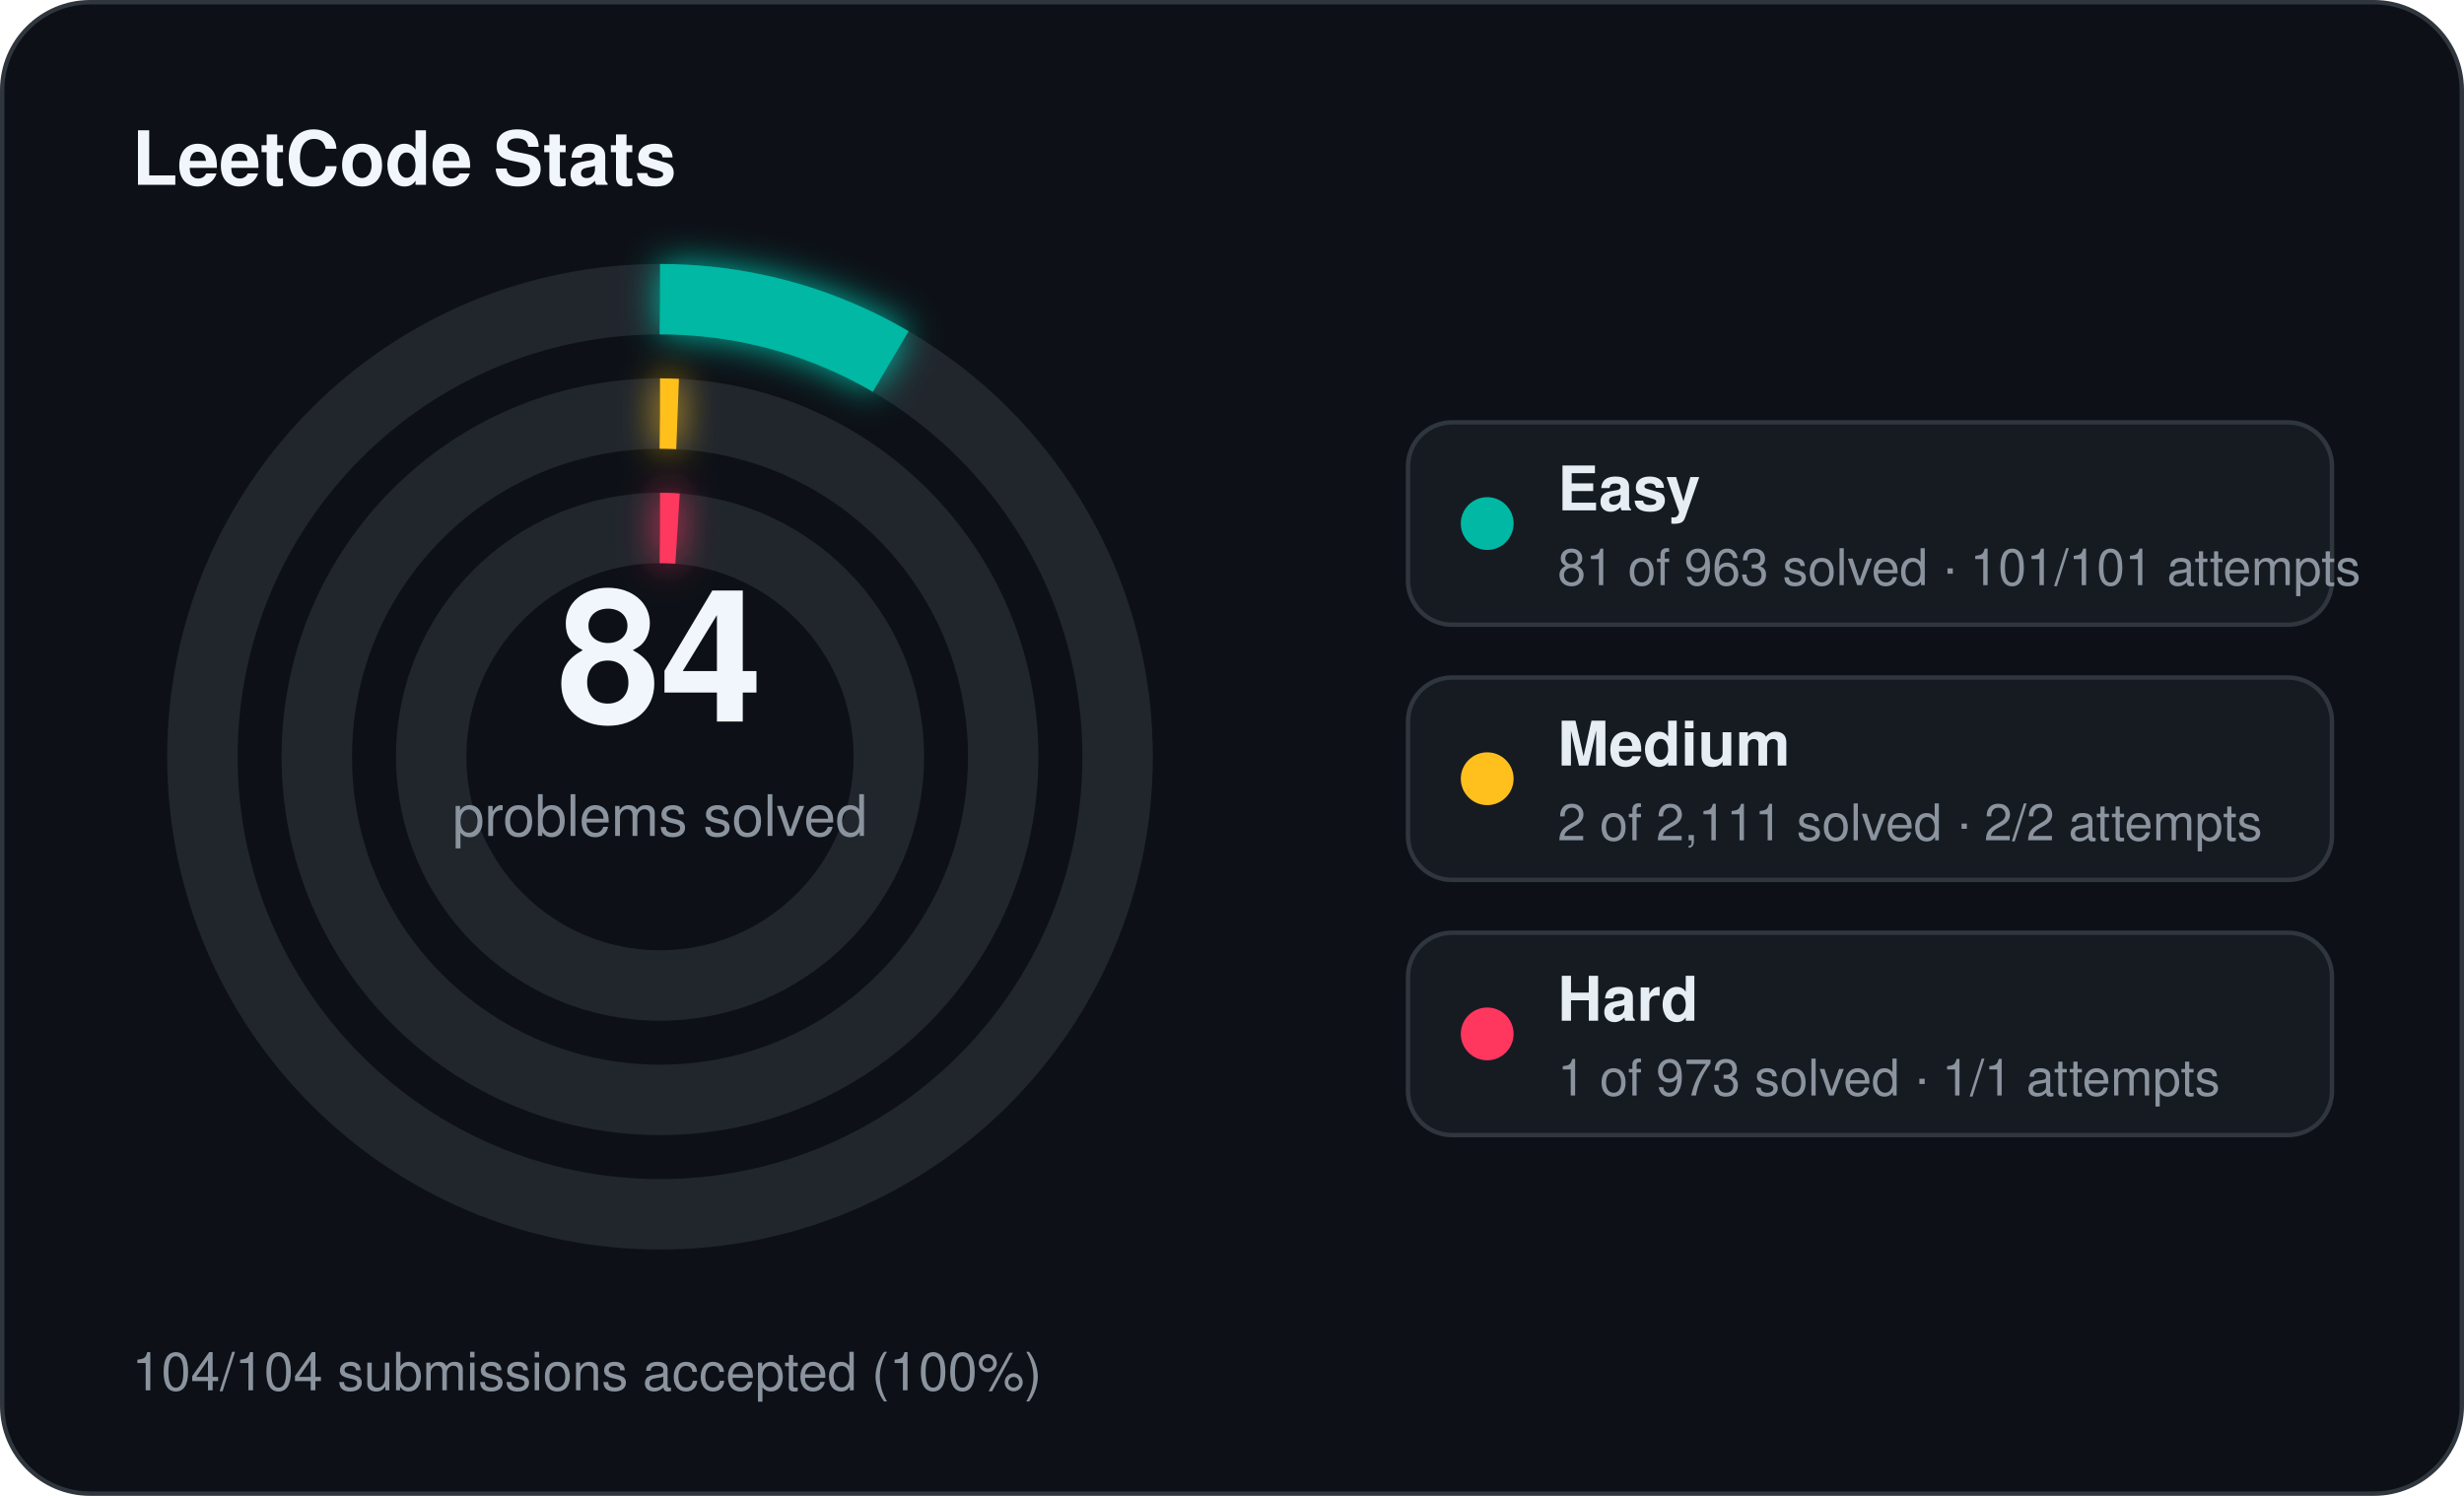
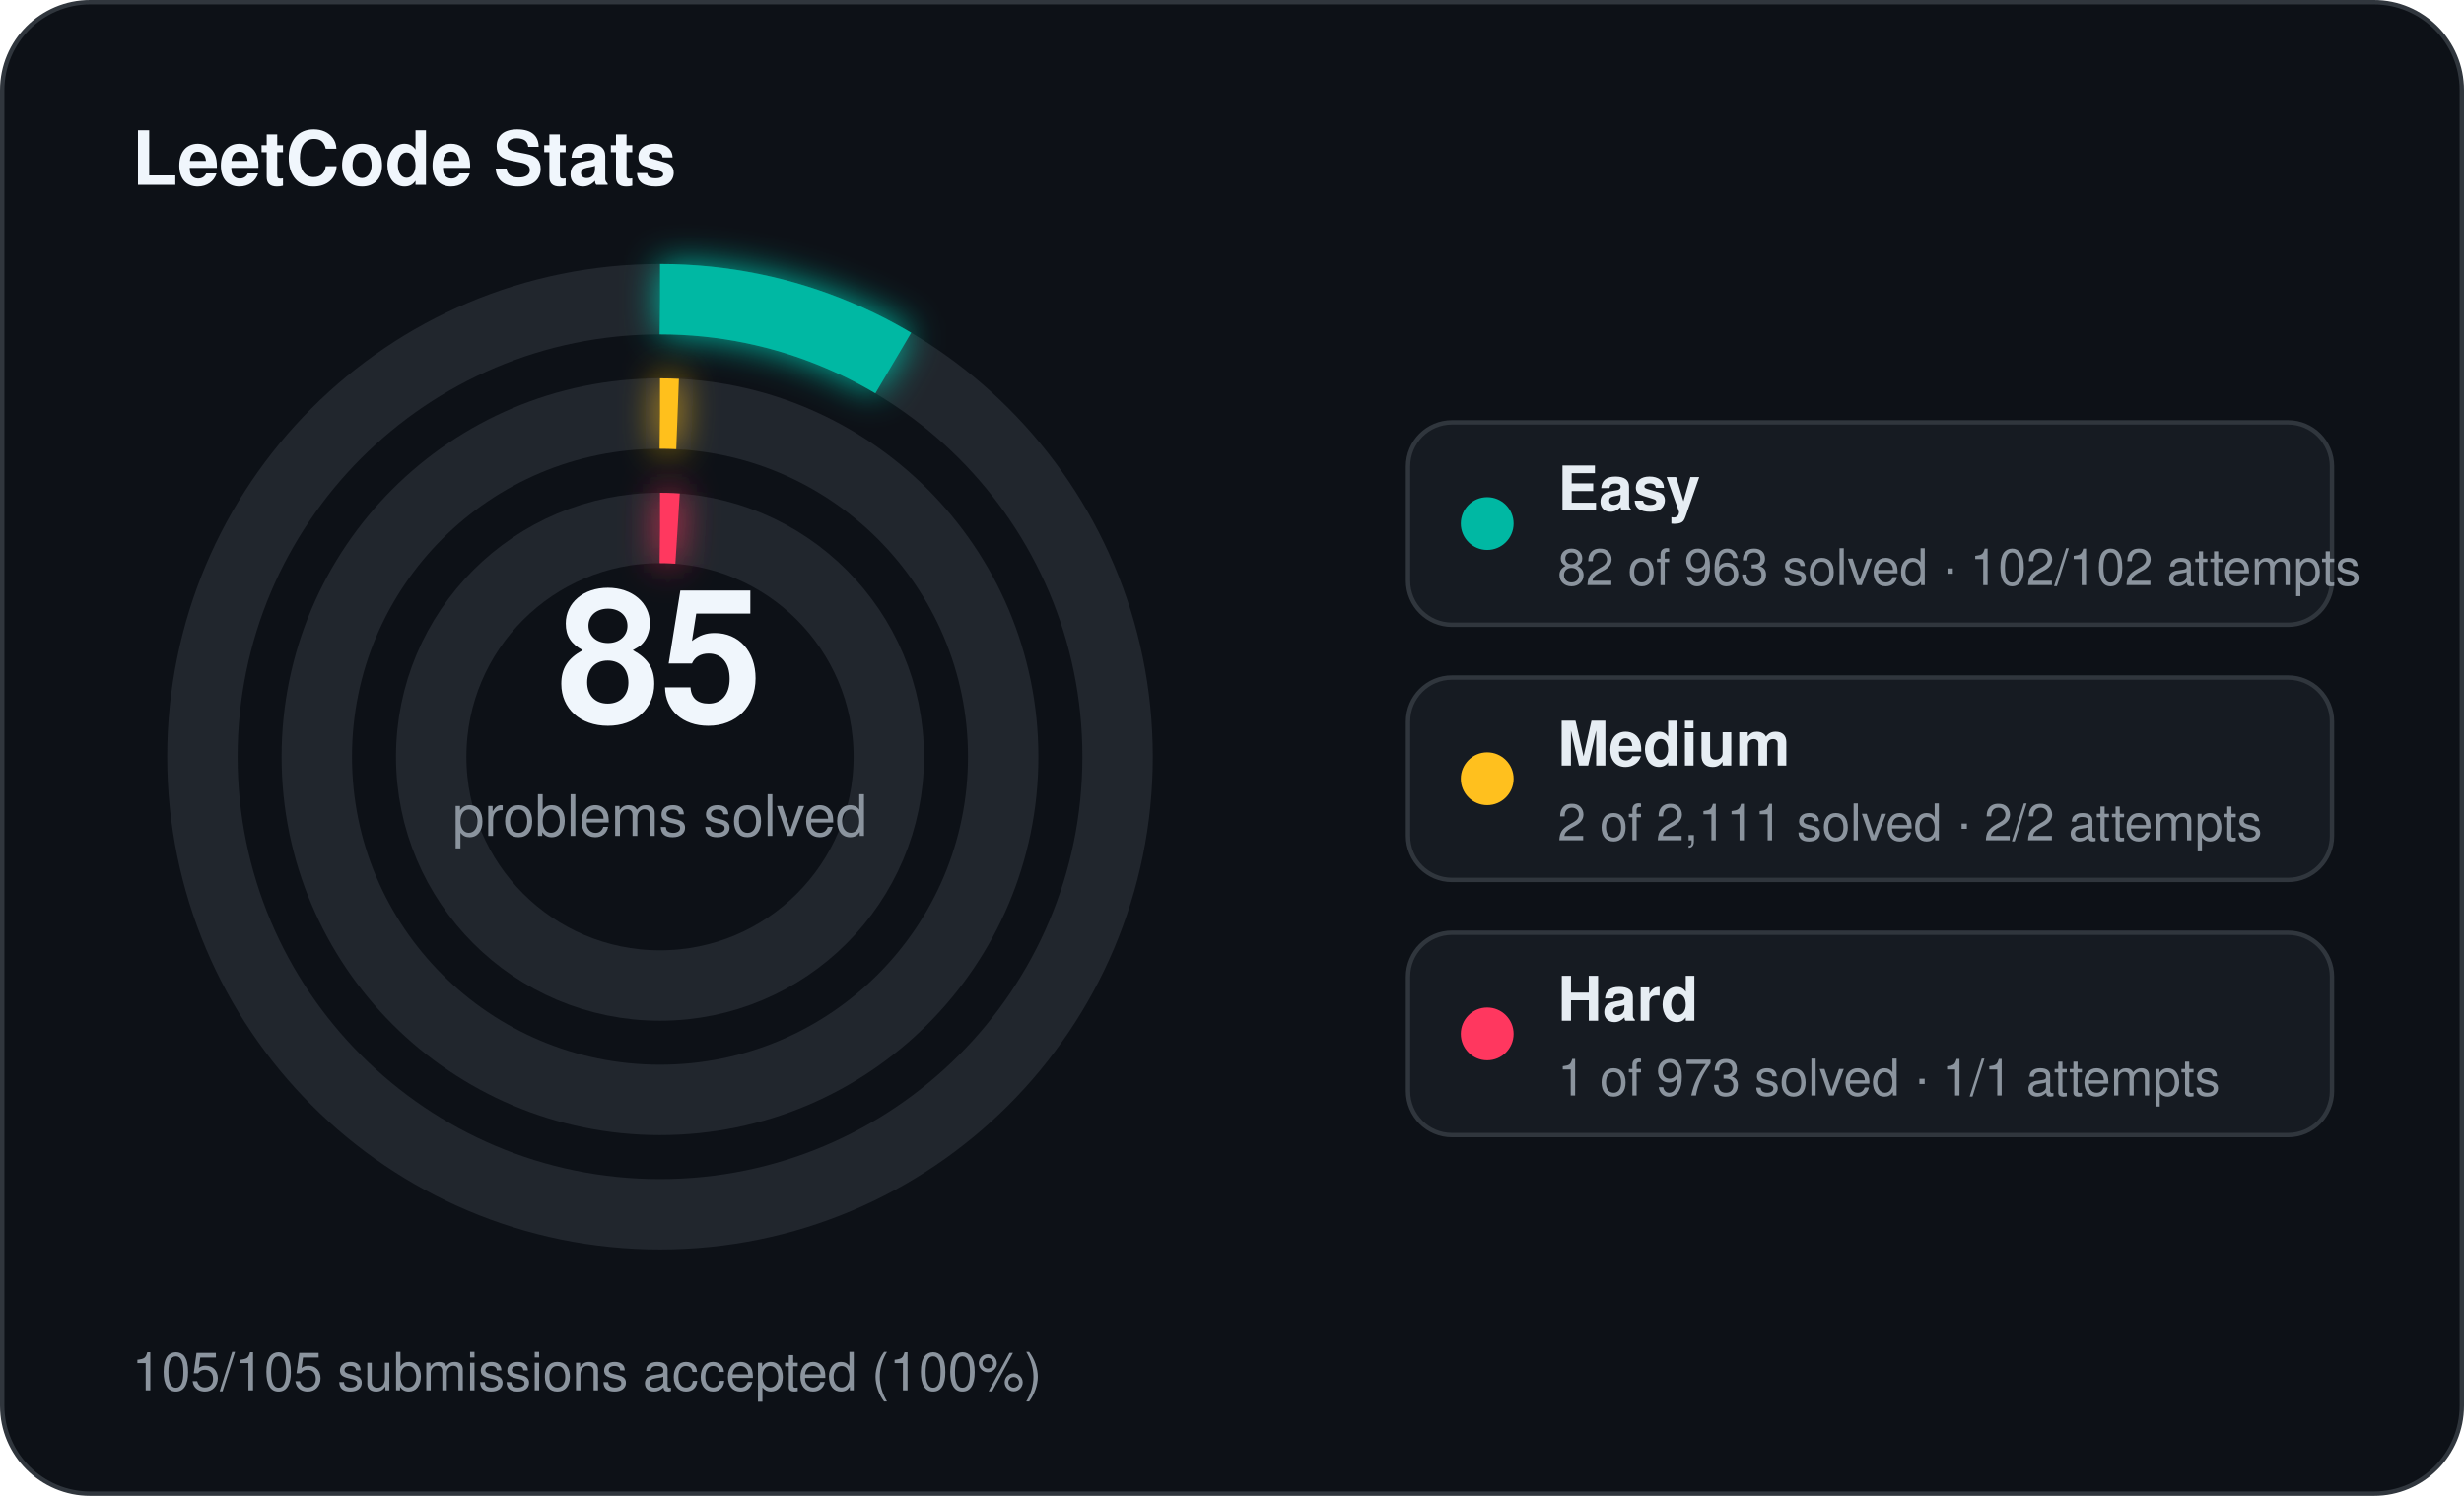
<svg xmlns="http://www.w3.org/2000/svg" width="560" height="340" viewBox="0 0 560 340">
  <defs>
    <filter id="stats-glow" x="-60%" y="-60%" width="220%" height="220%">
      <feGaussianBlur stdDeviation="4" result="blur" />
      <feMerge>
        <feMergeNode in="blur" />
        <feMergeNode in="SourceGraphic" />
      </feMerge>
    </filter>
  </defs>
  <rect x="0.5" y="0.5" width="559" height="339" rx="20" fill="#0d1117" stroke="#30363d" stroke-width="1" />
  <text x="30" y="42" fill="#f0f6fc" font-family="Segoe UI, Helvetica, Arial, sans-serif" font-size="17" font-weight="700">LeetCode Stats</text>
  <circle cx="150" cy="172" r="104" fill="none" stroke="#21262d" stroke-width="16" />
-   <circle cx="150" cy="172" r="104" fill="none" stroke="#00b8a3" stroke-width="16" stroke-linecap="butt" stroke-dasharray="54.96 653.45" transform="rotate(-90 150 172)" filter="url(#stats-glow)" />
+   <circle cx="150" cy="172" r="104" fill="none" stroke="#00b8a3" stroke-width="16" stroke-linecap="butt" stroke-dasharray="55.64 653.45" transform="rotate(-90 150 172)" filter="url(#stats-glow)" />
  <circle cx="150" cy="172" r="78" fill="none" stroke="#21262d" stroke-width="16" />
  <circle cx="150" cy="172" r="78" fill="none" stroke="#ffc01e" stroke-width="16" stroke-linecap="butt" stroke-dasharray="4.00 490.09" transform="rotate(-90 150 172)" filter="url(#stats-glow)" />
  <circle cx="150" cy="172" r="52" fill="none" stroke="#21262d" stroke-width="16" />
  <circle cx="150" cy="172" r="52" fill="none" stroke="#ff375f" stroke-width="16" stroke-linecap="butt" stroke-dasharray="4.00 326.73" transform="rotate(-90 150 172)" filter="url(#stats-glow)" />
-   <text x="150" y="164" text-anchor="middle" fill="#f0f6fc" font-family="Segoe UI, Helvetica, Arial, sans-serif" font-size="42" font-weight="700">84</text>
+   <text x="150" y="164" text-anchor="middle" fill="#f0f6fc" font-family="Segoe UI, Helvetica, Arial, sans-serif" font-size="42" font-weight="700">85</text>
  <text x="150" y="190" text-anchor="middle" fill="#8b949e" font-family="Segoe UI, Helvetica, Arial, sans-serif" font-size="13">problems solved</text>
  <rect x="320" y="96" width="210" height="46" rx="10" fill="#161b22" stroke="#30363d" stroke-width="1" />
  <circle cx="338" cy="119" r="6" fill="#00b8a3" />
  <text x="354" y="116" fill="#e6edf3" font-family="Segoe UI, Helvetica, Arial, sans-serif" font-size="14" font-weight="600">Easy</text>
-   <text x="354" y="133" fill="#8b949e" font-family="Segoe UI, Helvetica, Arial, sans-serif" font-size="11.5">81 of 963 solved · 101/101 attempts</text>
+   <text x="354" y="133" fill="#8b949e" font-family="Segoe UI, Helvetica, Arial, sans-serif" font-size="11.5">82 of 963 solved · 102/102 attempts</text>
  <rect x="320" y="154" width="210" height="46" rx="10" fill="#161b22" stroke="#30363d" stroke-width="1" />
  <circle cx="338" cy="177" r="6" fill="#ffc01e" />
  <text x="354" y="174" fill="#e6edf3" font-family="Segoe UI, Helvetica, Arial, sans-serif" font-size="14" font-weight="600">Medium</text>
  <text x="354" y="191" fill="#8b949e" font-family="Segoe UI, Helvetica, Arial, sans-serif" font-size="11.5">2 of 2,111 solved · 2/2 attempts</text>
  <rect x="320" y="212" width="210" height="46" rx="10" fill="#161b22" stroke="#30363d" stroke-width="1" />
  <circle cx="338" cy="235" r="6" fill="#ff375f" />
  <text x="354" y="232" fill="#e6edf3" font-family="Segoe UI, Helvetica, Arial, sans-serif" font-size="14" font-weight="600">Hard</text>
  <text x="354" y="249" fill="#8b949e" font-family="Segoe UI, Helvetica, Arial, sans-serif" font-size="11.5">1 of 973 solved · 1/1 attempts</text>
-   <text x="30" y="316" fill="#8b949e" font-family="Segoe UI, Helvetica, Arial, sans-serif" font-size="12">104/104 submissions accepted (100%)</text>
+   <text x="30" y="316" fill="#8b949e" font-family="Segoe UI, Helvetica, Arial, sans-serif" font-size="12">105/105 submissions accepted (100%)</text>
</svg>
